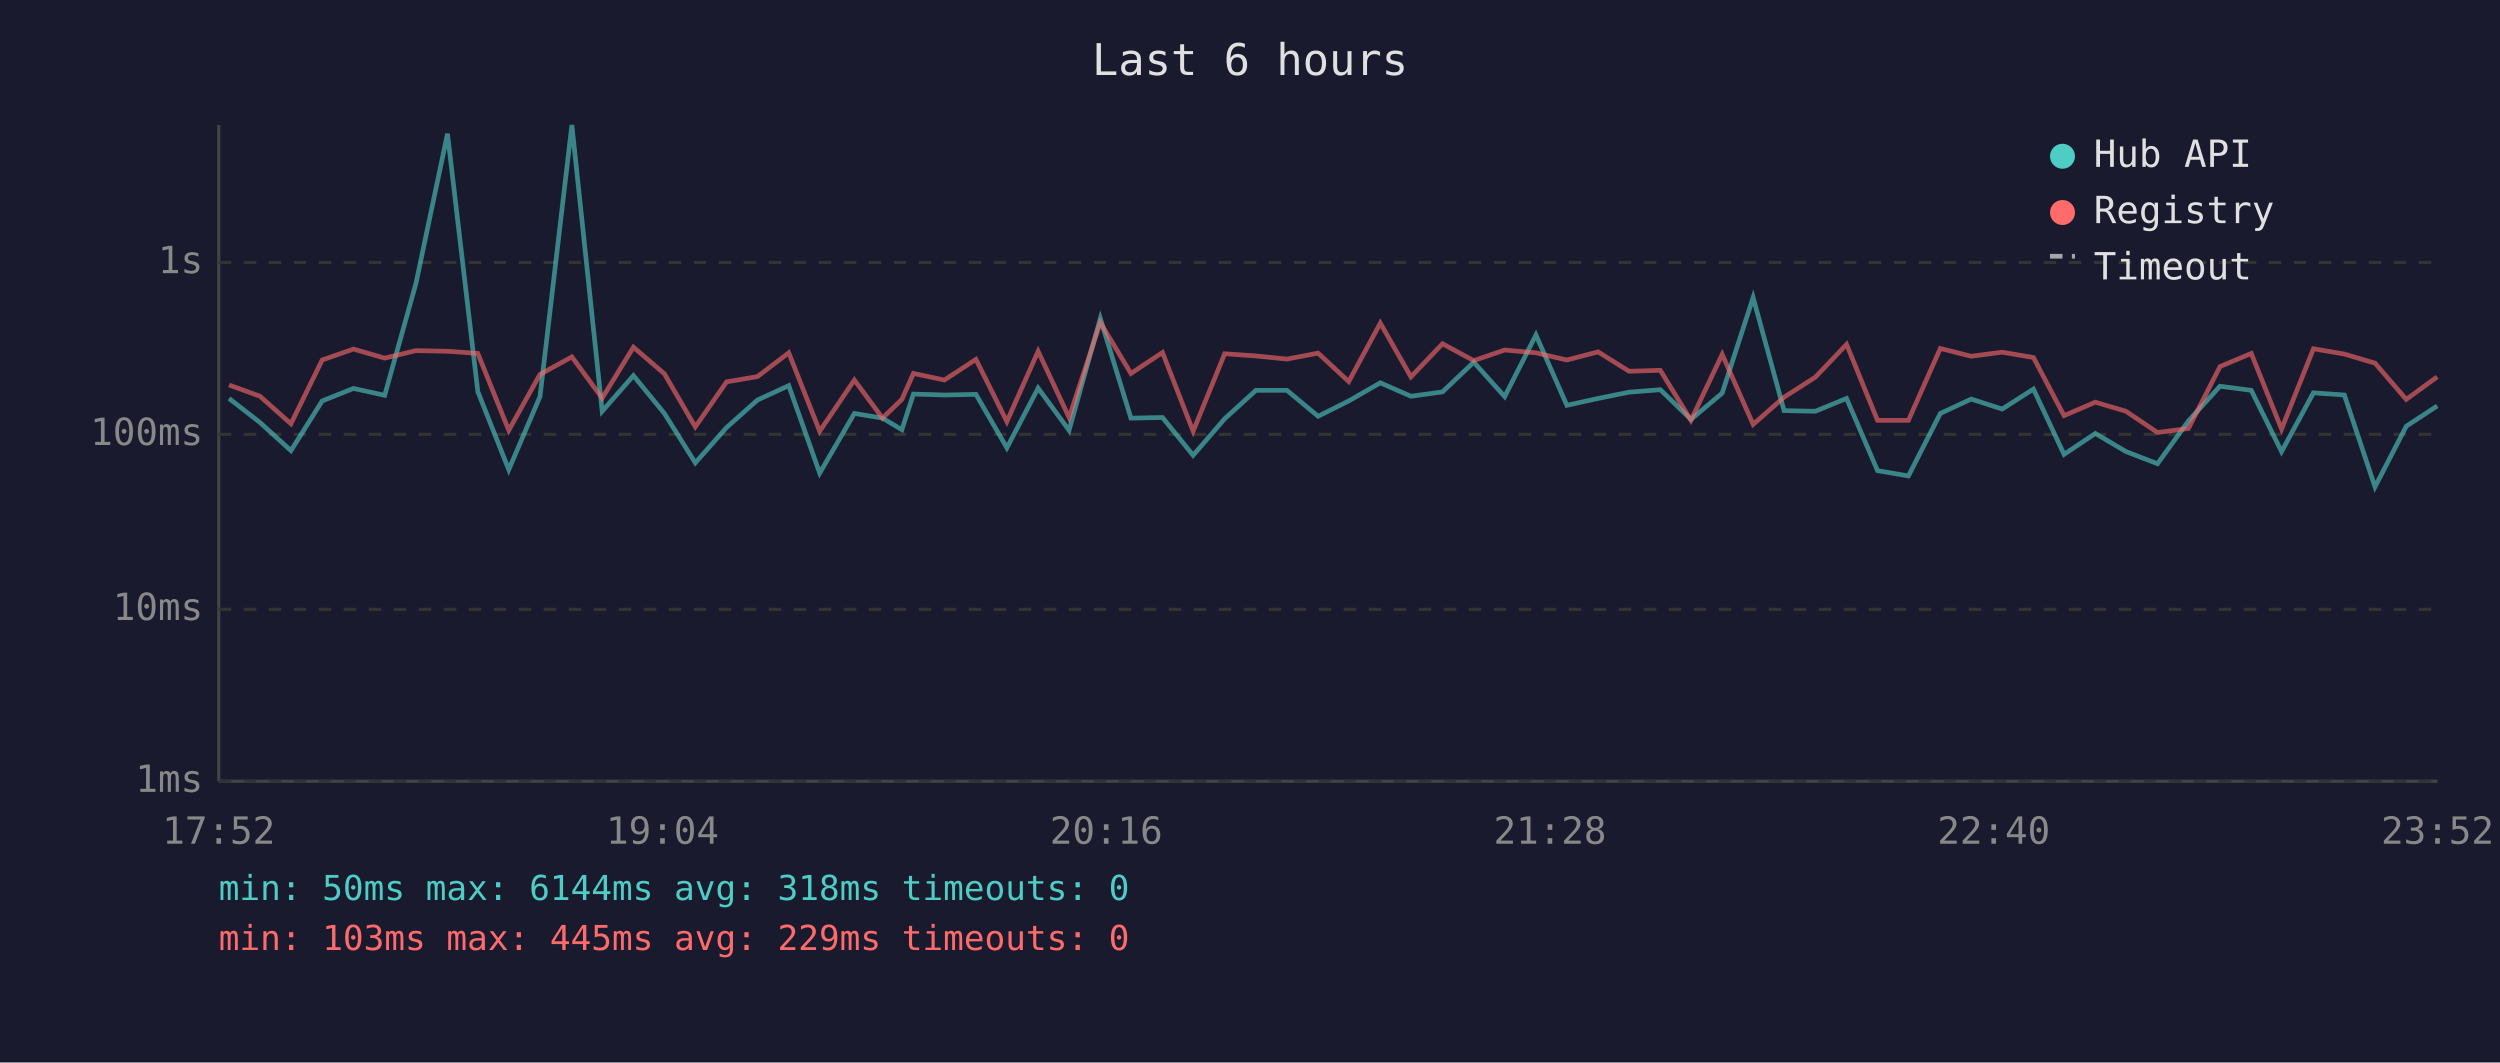
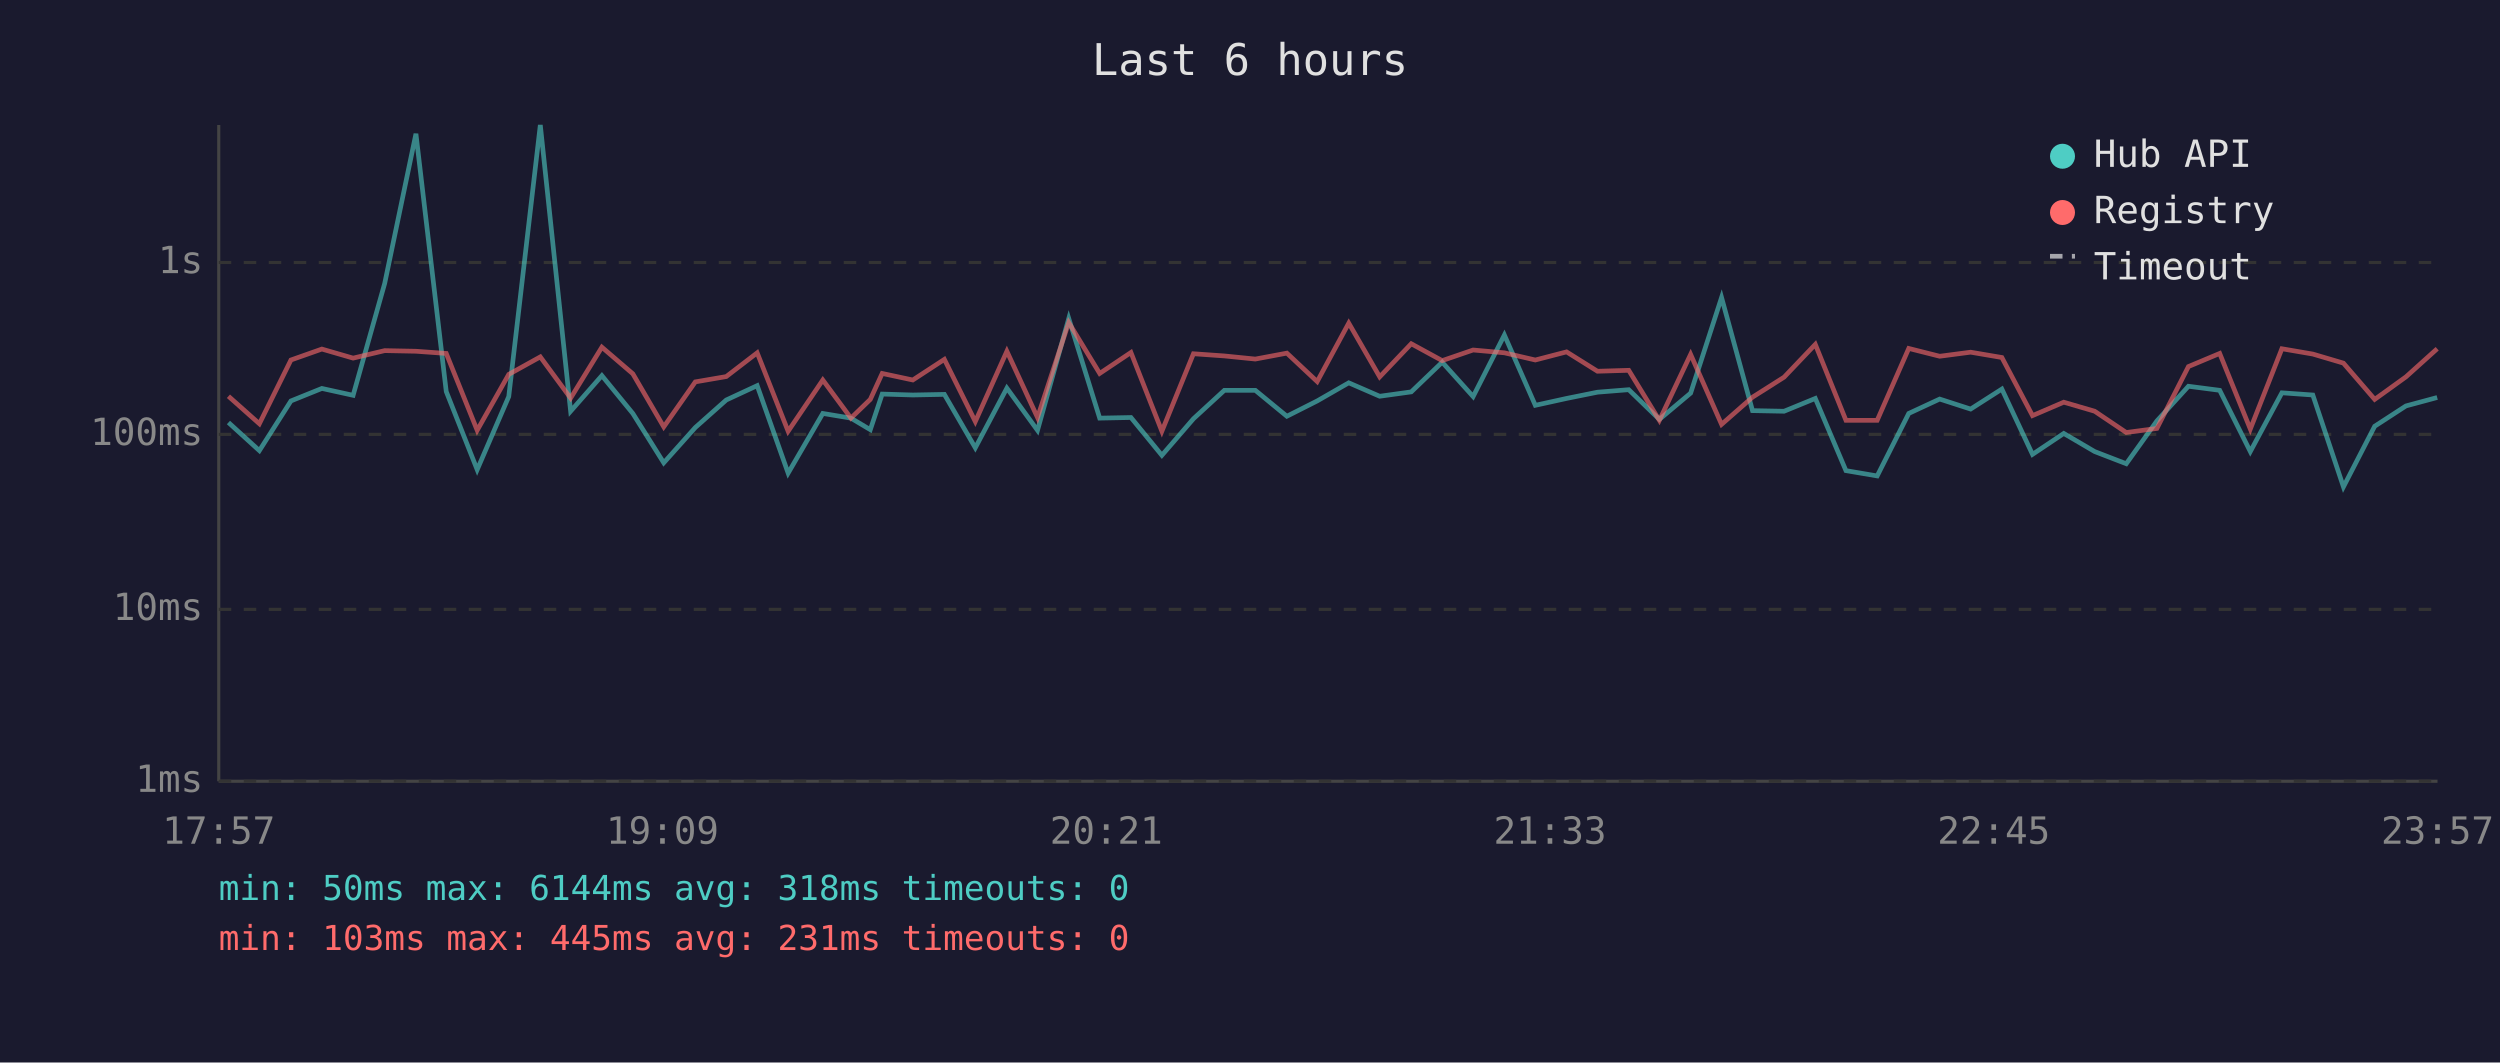
<svg xmlns="http://www.w3.org/2000/svg" viewBox="0 0 800 340" font-family="monospace" font-size="12">
  <rect width="800" height="340" fill="#1a1a2e" />
  <text x="400" y="24" fill="#e0e0e0" font-size="14" text-anchor="middle">Last 6 hours</text>
  <line x1="70" y1="40" x2="70" y2="250" stroke="#444" stroke-width="1" />
  <line x1="70" y1="250" x2="780" y2="250" stroke="#444" stroke-width="1" />
  <line x1="70" y1="250" x2="780" y2="250" stroke="#333" stroke-width="1" stroke-dasharray="4" />
  <text x="65" y="250" fill="#888" text-anchor="end" dominant-baseline="middle">1ms</text>
  <line x1="70" y1="195" x2="780" y2="195" stroke="#333" stroke-width="1" stroke-dasharray="4" />
  <text x="65" y="195" fill="#888" text-anchor="end" dominant-baseline="middle">10ms</text>
  <line x1="70" y1="139" x2="780" y2="139" stroke="#333" stroke-width="1" stroke-dasharray="4" />
  <text x="65" y="139" fill="#888" text-anchor="end" dominant-baseline="middle">100ms</text>
  <line x1="70" y1="84" x2="780" y2="84" stroke="#333" stroke-width="1" stroke-dasharray="4" />
  <text x="65" y="84" fill="#888" text-anchor="end" dominant-baseline="middle">1s</text>
-   <text x="70" y="270" fill="#888" text-anchor="middle">17:52</text>
-   <text x="212" y="270" fill="#888" text-anchor="middle">19:04</text>
-   <text x="354" y="270" fill="#888" text-anchor="middle">20:16</text>
-   <text x="496" y="270" fill="#888" text-anchor="middle">21:28</text>
-   <text x="638" y="270" fill="#888" text-anchor="middle">22:40</text>
-   <text x="780" y="270" fill="#888" text-anchor="middle">23:52</text>
-   <polyline points="73.3,127.5 83.2,135.2 93.1,144.2 103.1,128.3 113.1,124.3 123.1,126.5 133.1,90.7 143.2,42.8 152.9,125.3 162.8,150.3 172.8,126.9 183.0,40.0 192.7,131.6 202.7,120.2 212.6,132.3 222.5,148.1 232.5,136.8 242.4,128.0 252.4,123.4 262.3,151.4 273.4,132.3 282.4,133.8 288.6,137.5 292.3,126.1 302.2,126.4 312.3,126.2 322.2,143.3 332.2,124.2 342.1,137.7 352.1,101.9 361.9,133.8 372.0,133.6 381.8,145.7 391.9,134.0 401.9,124.9 411.8,124.9 421.8,133.2 431.6,128.3 441.7,122.5 451.5,126.8 461.6,125.4 471.6,115.9 481.5,126.9 491.5,107.2 501.4,129.7 511.4,127.5 521.3,125.5 531.3,124.7 541.1,134.2 551.1,125.8 561.0,95.2 570.9,131.4 580.9,131.6 590.9,127.5 600.8,150.6 610.7,152.3 620.9,132.3 630.8,127.7 640.7,130.9 650.7,124.5 660.5,145.4 670.5,138.7 680.3,144.5 690.4,148.4 700.3,134.7 710.4,123.6 720.4,124.9 730.1,144.5 740.3,125.7 750.2,126.4 760.0,155.8 770.0,136.4 779.9,129.9" fill="none" stroke="#4ecdc4" stroke-width="1.5" opacity="0.6" />
-   <polyline points="73.3,123.2 83.2,126.8 93.1,135.6 103.1,115.2 113.1,111.7 123.1,114.6 133.1,112.2 143.2,112.4 152.9,113.1 162.8,137.7 172.8,119.8 183.0,114.2 192.7,127.4 202.7,111.1 212.6,119.6 222.5,136.6 232.5,122.2 242.4,120.5 252.4,112.9 262.3,138.0 273.4,121.6 282.4,133.8 288.6,127.8 292.3,119.5 302.2,121.6 312.3,115.0 322.2,134.9 332.2,112.4 342.1,133.6 352.1,103.2 361.9,119.5 372.0,112.8 381.8,138.0 391.9,113.2 401.9,113.9 411.8,114.9 421.8,113.0 431.6,122.1 441.7,103.4 451.5,120.6 461.6,110.0 471.6,115.4 481.5,112.0 491.5,112.9 501.4,115.2 511.4,112.6 521.3,118.8 531.3,118.5 541.1,134.5 551.1,113.4 561.0,135.8 570.9,127.1 580.9,120.7 590.9,110.2 600.8,134.5 610.7,134.5 620.9,111.5 630.8,114.0 640.7,112.7 650.7,114.4 660.5,133.0 670.5,128.7 680.3,131.6 690.4,138.4 700.3,137.1 710.4,117.3 720.4,113.1 730.1,137.3 740.3,111.6 750.2,113.3 760.0,116.2 770.0,127.8 779.9,120.6" fill="none" stroke="#ff6b6b" stroke-width="1.5" opacity="0.6" />
+   <text x="70" y="270" fill="#888" text-anchor="middle">17:57</text>
+   <text x="212" y="270" fill="#888" text-anchor="middle">19:09</text>
+   <text x="354" y="270" fill="#888" text-anchor="middle">20:21</text>
+   <text x="496" y="270" fill="#888" text-anchor="middle">21:33</text>
+   <text x="638" y="270" fill="#888" text-anchor="middle">22:45</text>
+   <text x="780" y="270" fill="#888" text-anchor="middle">23:57</text>
+   <polyline points="73.1,135.2 83.0,144.2 93.1,128.3 103.0,124.3 113.0,126.5 123.1,90.7 133.1,42.8 142.8,125.3 152.7,150.3 162.8,126.9 172.9,40.0 182.6,131.6 192.6,120.2 202.5,132.3 212.4,148.1 222.5,136.8 232.4,128.0 242.3,123.4 252.2,151.4 263.3,132.3 272.3,133.8 278.5,137.5 282.3,126.1 292.1,126.4 302.2,126.2 312.1,143.3 322.2,124.2 332.0,137.7 342.0,101.9 351.9,133.8 361.9,133.6 371.8,145.7 381.9,134.0 391.8,124.9 401.7,124.9 411.8,133.2 421.5,128.3 431.6,122.5 441.5,126.8 451.6,125.4 461.5,115.9 471.4,126.9 481.4,107.2 491.3,129.7 501.3,127.5 511.2,125.5 521.2,124.7 531.0,134.2 541.0,125.8 550.9,95.2 560.8,131.4 570.9,131.6 580.9,127.5 590.7,150.6 600.7,152.3 610.8,132.3 620.7,127.7 630.6,130.9 640.6,124.5 650.4,145.4 660.4,138.7 670.3,144.5 680.4,148.4 690.2,134.7 700.3,123.6 710.3,124.9 720.1,144.5 730.2,125.7 740.1,126.4 749.9,155.8 759.9,136.4 769.9,129.9 779.9,127.2" fill="none" stroke="#4ecdc4" stroke-width="1.5" opacity="0.6" />
+   <polyline points="73.1,126.8 83.0,135.6 93.1,115.2 103.0,111.7 113.0,114.6 123.1,112.2 133.1,112.4 142.8,113.1 152.7,137.7 162.8,119.8 172.9,114.2 182.6,127.4 192.6,111.1 202.5,119.6 212.4,136.6 222.5,122.2 232.4,120.5 242.3,112.9 252.2,138.0 263.3,121.6 272.3,133.8 278.5,127.8 282.3,119.5 292.1,121.6 302.2,115.0 312.1,134.9 322.2,112.4 332.0,133.6 342.0,103.2 351.9,119.5 361.9,112.8 371.8,138.0 381.9,113.2 391.8,113.9 401.7,114.9 411.8,113.0 421.5,122.1 431.6,103.4 441.5,120.6 451.6,110.0 461.5,115.4 471.4,112.0 481.4,112.9 491.3,115.2 501.3,112.6 511.2,118.8 521.2,118.5 531.0,134.5 541.0,113.4 550.9,135.8 560.8,127.1 570.9,120.7 580.9,110.2 590.7,134.5 600.7,134.5 610.8,111.5 620.7,114.0 630.6,112.7 640.6,114.4 650.4,133.0 660.4,128.7 670.3,131.6 680.4,138.4 690.2,137.1 700.3,117.3 710.3,113.1 720.1,137.3 730.2,111.6 740.1,113.3 749.9,116.2 759.9,127.8 769.9,120.6 779.9,111.6" fill="none" stroke="#ff6b6b" stroke-width="1.5" opacity="0.6" />
  <circle cx="660" cy="50" r="4" fill="#4ecdc4" />
  <text x="670" y="50" fill="#e0e0e0" dominant-baseline="middle">Hub API</text>
  <circle cx="660" cy="68" r="4" fill="#ff6b6b" />
  <text x="670" y="68" fill="#e0e0e0" dominant-baseline="middle">Registry</text>
  <line x1="656" y1="82" x2="664" y2="82" stroke="#e0e0e0" stroke-width="1.5" stroke-dasharray="4,3" opacity="0.7" />
  <text x="670" y="86" fill="#e0e0e0" dominant-baseline="middle">Timeout</text>
  <text x="70" y="288" fill="#4ecdc4" font-size="11">min: 50ms  max: 6144ms  avg: 318ms  timeouts: 0</text>
-   <text x="70" y="304" fill="#ff6b6b" font-size="11">min: 103ms  max: 445ms  avg: 229ms  timeouts: 0</text>
+   <text x="70" y="304" fill="#ff6b6b" font-size="11">min: 103ms  max: 445ms  avg: 231ms  timeouts: 0</text>
</svg>
